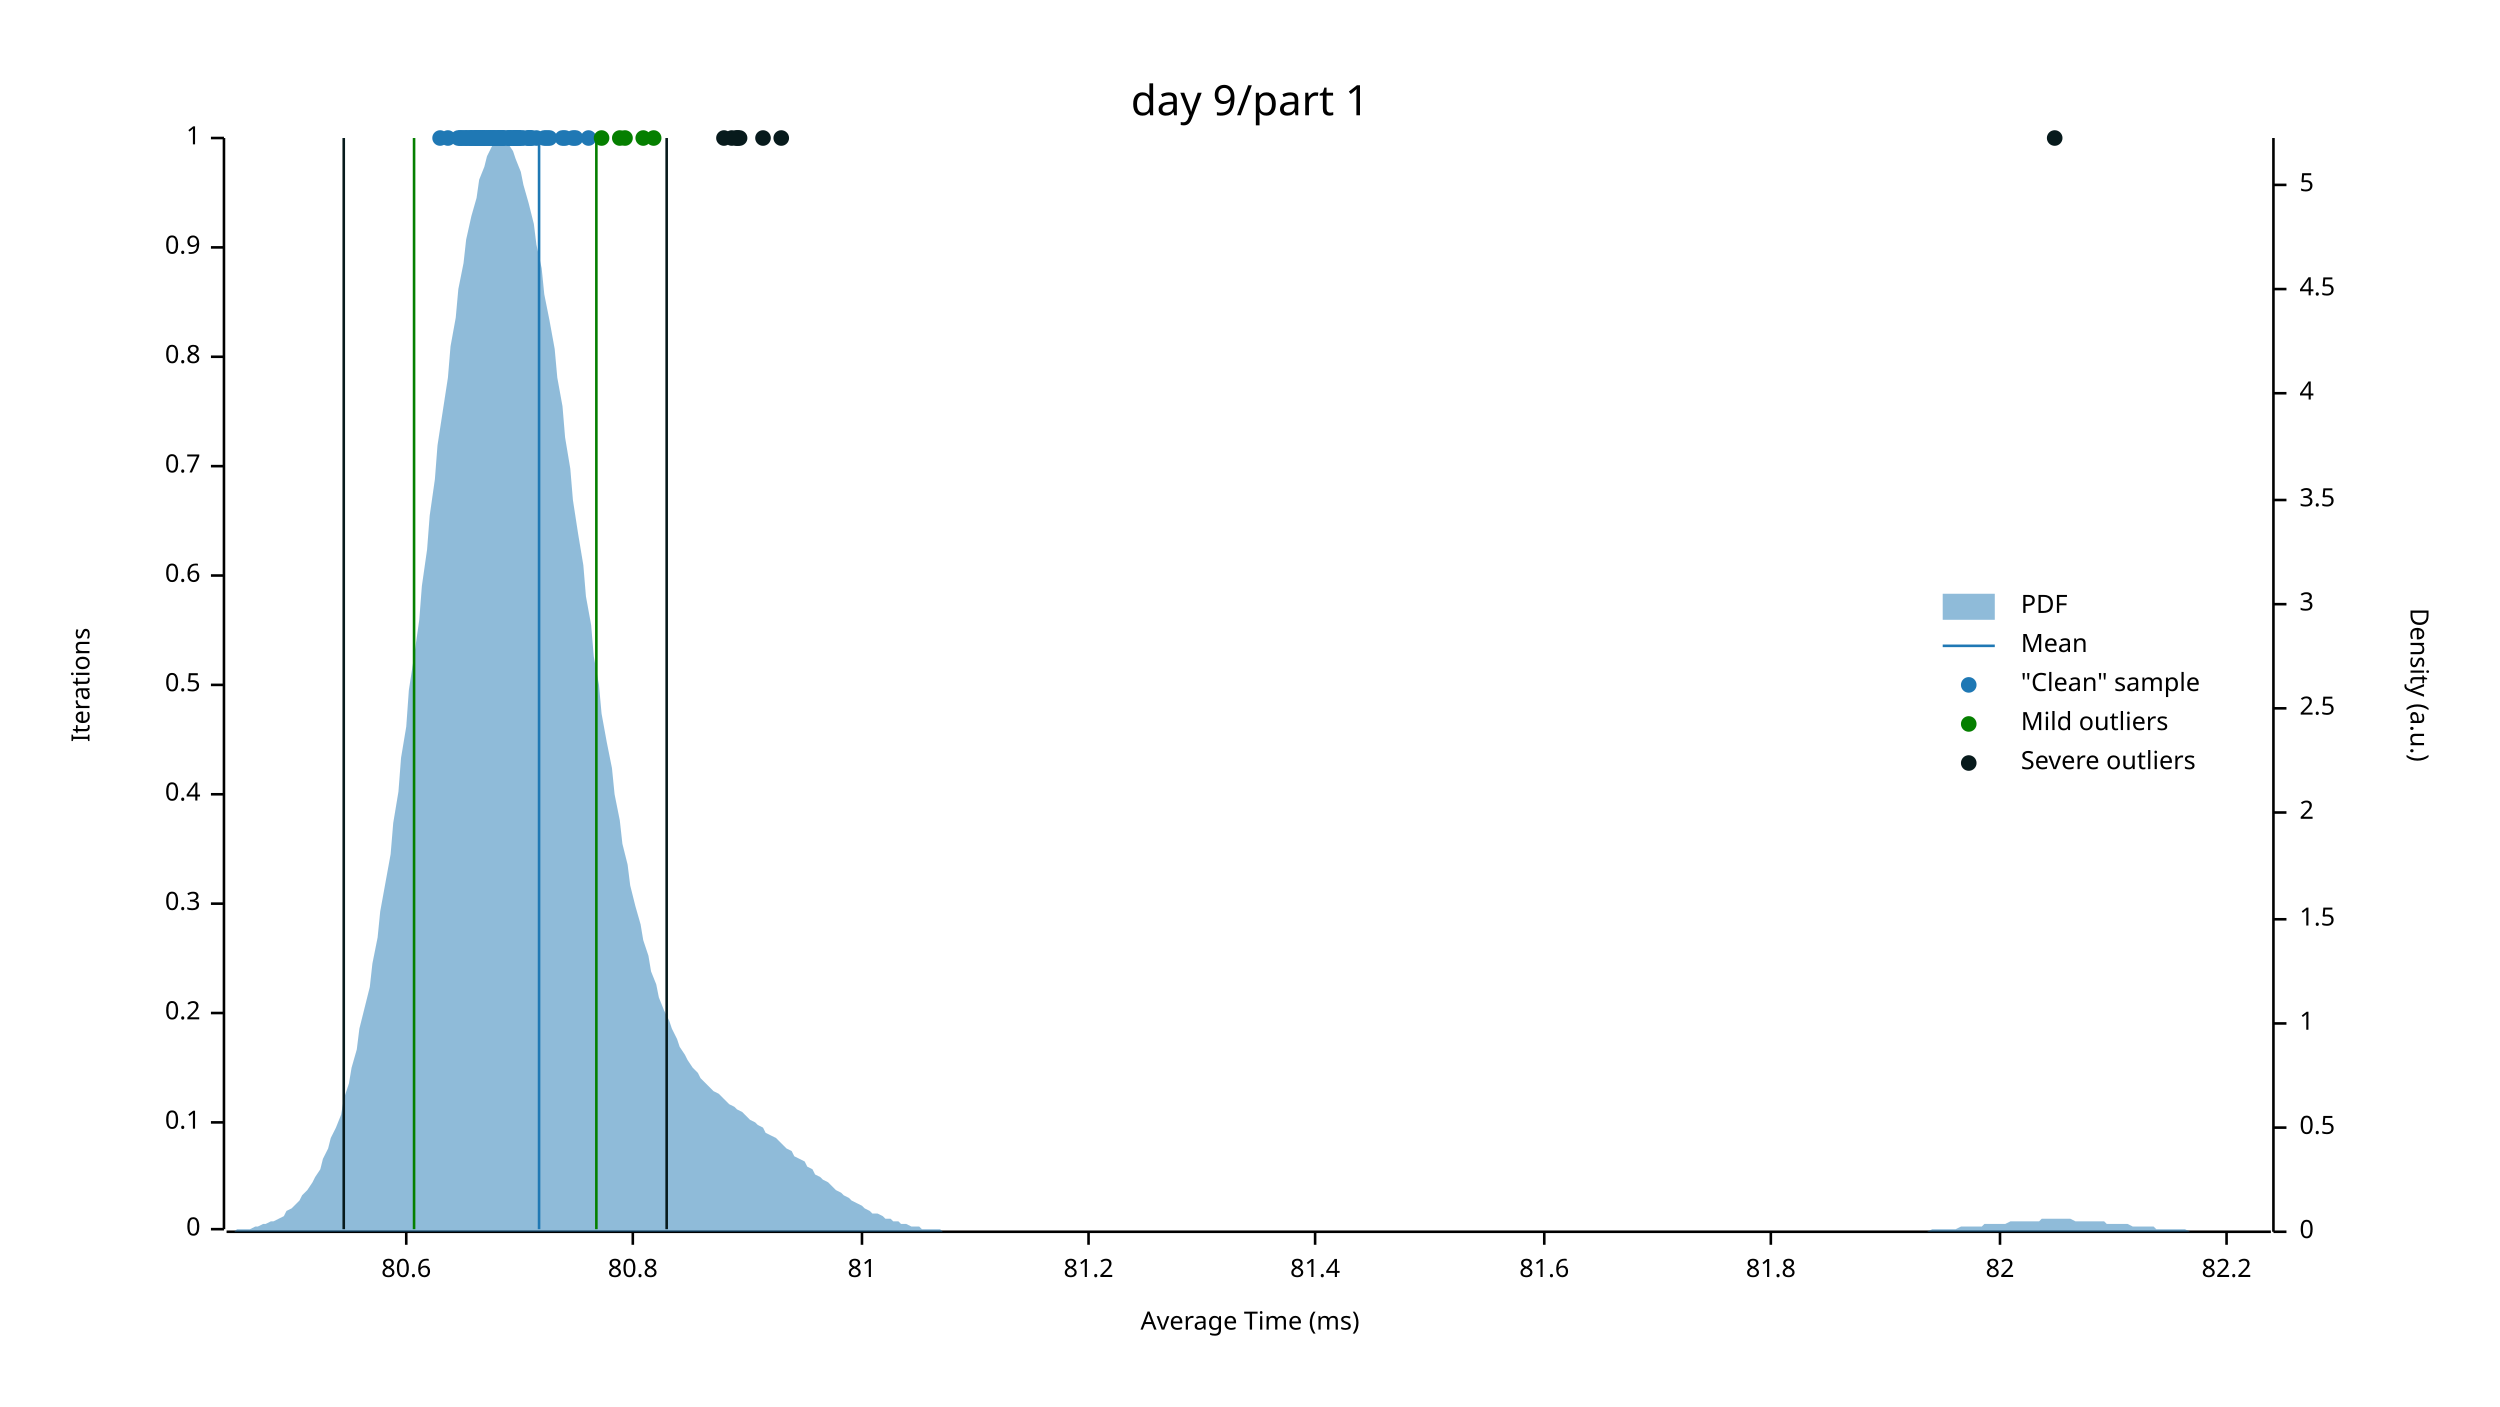
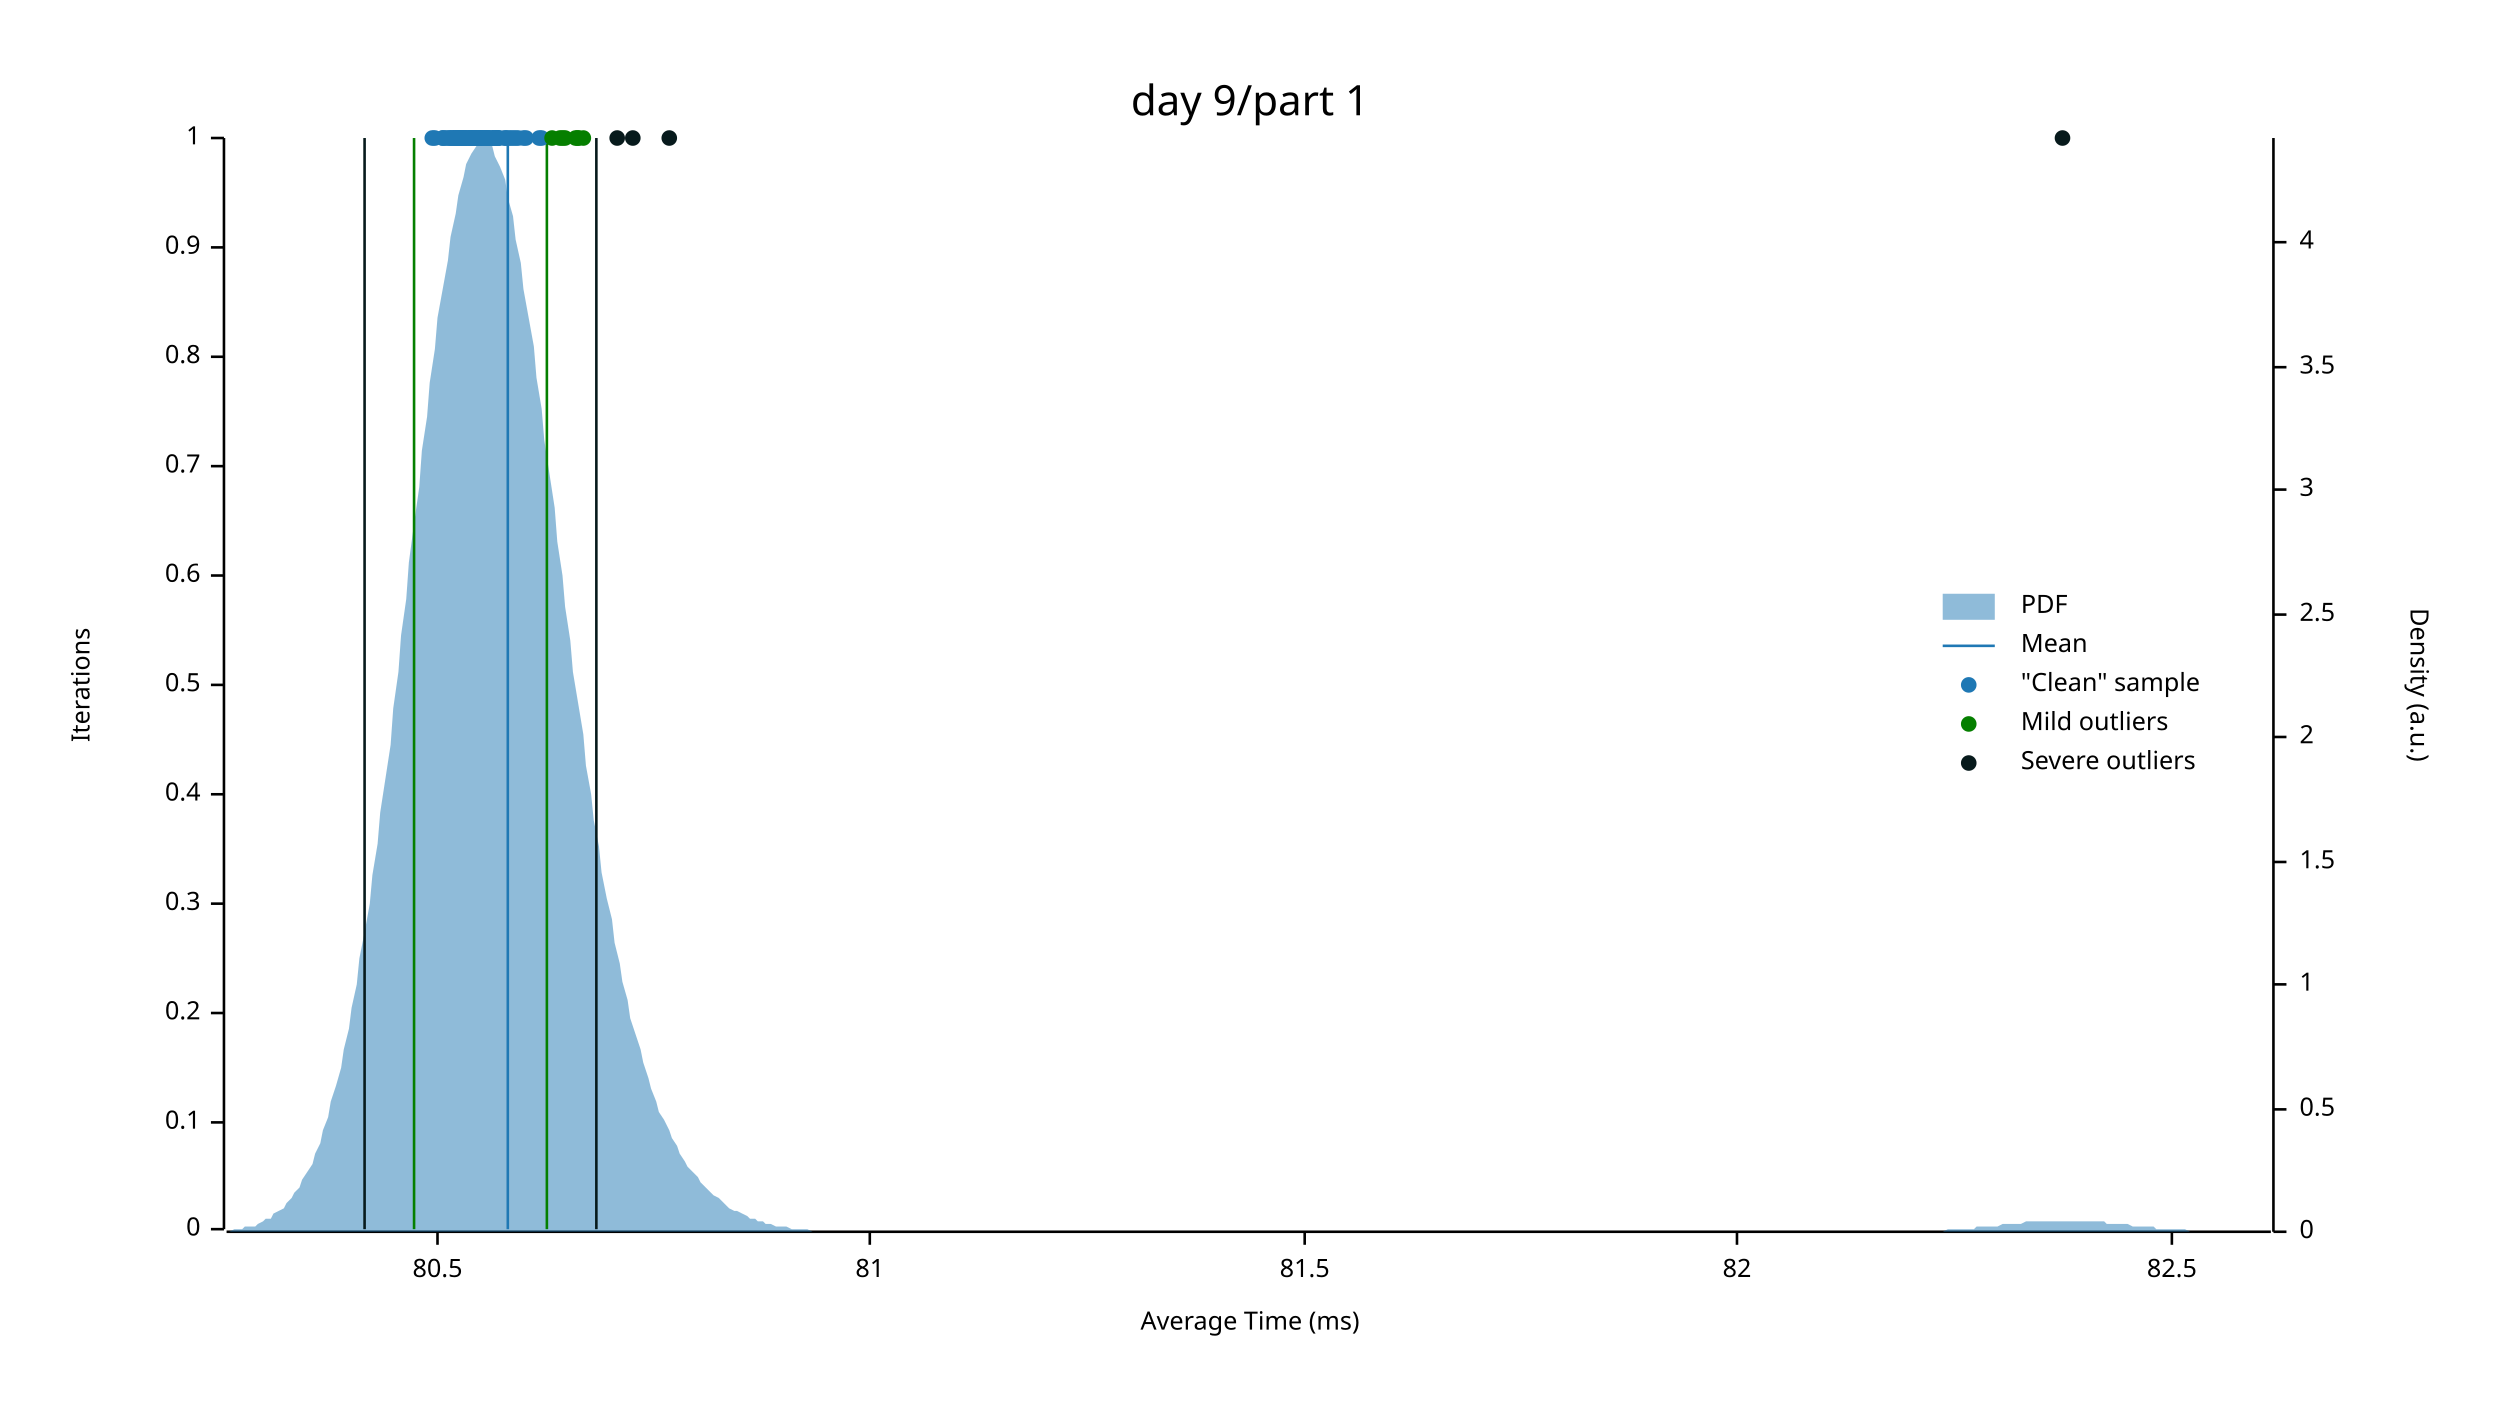
<svg xmlns="http://www.w3.org/2000/svg" width="960" height="540" viewBox="0 0 960 540">
  <text x="480" y="32" dy="0.76em" text-anchor="middle" font-family="sans-serif" font-size="16.129" opacity="1" fill="#000000">
day 9/part 1
</text>
  <text x="27" y="263" dy="0.76em" text-anchor="middle" font-family="sans-serif" font-size="9.677" opacity="1" fill="#000000" transform="rotate(270, 27, 263)">
Iterations
</text>
  <text x="480" y="513" dy="-0.5ex" text-anchor="middle" font-family="sans-serif" font-size="9.677" opacity="1" fill="#000000">
Average Time (ms)
</text>
  <polyline fill="none" opacity="1" stroke="#000000" stroke-width="1" points="86,53 86,472 " />
  <text x="77" y="472" dy="0.5ex" text-anchor="end" font-family="sans-serif" font-size="9.677" opacity="1" fill="#000000">
0
</text>
  <polyline fill="none" opacity="1" stroke="#000000" stroke-width="1" points="81,472 86,472 " />
  <text x="77" y="431" dy="0.5ex" text-anchor="end" font-family="sans-serif" font-size="9.677" opacity="1" fill="#000000">
0.1
</text>
  <polyline fill="none" opacity="1" stroke="#000000" stroke-width="1" points="81,431 86,431 " />
  <text x="77" y="389" dy="0.5ex" text-anchor="end" font-family="sans-serif" font-size="9.677" opacity="1" fill="#000000">
0.2
</text>
  <polyline fill="none" opacity="1" stroke="#000000" stroke-width="1" points="81,389 86,389 " />
  <text x="77" y="347" dy="0.5ex" text-anchor="end" font-family="sans-serif" font-size="9.677" opacity="1" fill="#000000">
0.3
</text>
  <polyline fill="none" opacity="1" stroke="#000000" stroke-width="1" points="81,347 86,347 " />
  <text x="77" y="305" dy="0.5ex" text-anchor="end" font-family="sans-serif" font-size="9.677" opacity="1" fill="#000000">
0.4
</text>
  <polyline fill="none" opacity="1" stroke="#000000" stroke-width="1" points="81,305 86,305 " />
  <text x="77" y="263" dy="0.5ex" text-anchor="end" font-family="sans-serif" font-size="9.677" opacity="1" fill="#000000">
0.5
</text>
  <polyline fill="none" opacity="1" stroke="#000000" stroke-width="1" points="81,263 86,263 " />
  <text x="77" y="221" dy="0.5ex" text-anchor="end" font-family="sans-serif" font-size="9.677" opacity="1" fill="#000000">
0.6
</text>
  <polyline fill="none" opacity="1" stroke="#000000" stroke-width="1" points="81,221 86,221 " />
  <text x="77" y="179" dy="0.5ex" text-anchor="end" font-family="sans-serif" font-size="9.677" opacity="1" fill="#000000">
0.7
</text>
  <polyline fill="none" opacity="1" stroke="#000000" stroke-width="1" points="81,179 86,179 " />
  <text x="77" y="137" dy="0.5ex" text-anchor="end" font-family="sans-serif" font-size="9.677" opacity="1" fill="#000000">
0.8
</text>
  <polyline fill="none" opacity="1" stroke="#000000" stroke-width="1" points="81,137 86,137 " />
  <text x="77" y="95" dy="0.5ex" text-anchor="end" font-family="sans-serif" font-size="9.677" opacity="1" fill="#000000">
0.9
</text>
  <polyline fill="none" opacity="1" stroke="#000000" stroke-width="1" points="81,95 86,95 " />
  <text x="77" y="53" dy="0.5ex" text-anchor="end" font-family="sans-serif" font-size="9.677" opacity="1" fill="#000000">
1
</text>
  <polyline fill="none" opacity="1" stroke="#000000" stroke-width="1" points="81,53 86,53 " />
  <polyline fill="none" opacity="1" stroke="#000000" stroke-width="1" points="87,473 872,473 " />
-   <text x="156" y="483" dy="0.76em" text-anchor="middle" font-family="sans-serif" font-size="9.677" opacity="1" fill="#000000">
- 80.6
- </text>
-   <polyline fill="none" opacity="1" stroke="#000000" stroke-width="1" points="156,473 156,478 " />
-   <text x="243" y="483" dy="0.76em" text-anchor="middle" font-family="sans-serif" font-size="9.677" opacity="1" fill="#000000">
- 80.8
- </text>
-   <polyline fill="none" opacity="1" stroke="#000000" stroke-width="1" points="243,473 243,478 " />
-   <text x="331" y="483" dy="0.76em" text-anchor="middle" font-family="sans-serif" font-size="9.677" opacity="1" fill="#000000">
+   <text x="168" y="483" dy="0.76em" text-anchor="middle" font-family="sans-serif" font-size="9.677" opacity="1" fill="#000000">
+ 80.5
+ </text>
+   <polyline fill="none" opacity="1" stroke="#000000" stroke-width="1" points="168,473 168,478 " />
+   <text x="334" y="483" dy="0.76em" text-anchor="middle" font-family="sans-serif" font-size="9.677" opacity="1" fill="#000000">
81
</text>
-   <polyline fill="none" opacity="1" stroke="#000000" stroke-width="1" points="331,473 331,478 " />
-   <text x="418" y="483" dy="0.76em" text-anchor="middle" font-family="sans-serif" font-size="9.677" opacity="1" fill="#000000">
- 81.2
- </text>
-   <polyline fill="none" opacity="1" stroke="#000000" stroke-width="1" points="418,473 418,478 " />
-   <text x="505" y="483" dy="0.76em" text-anchor="middle" font-family="sans-serif" font-size="9.677" opacity="1" fill="#000000">
- 81.4
- </text>
-   <polyline fill="none" opacity="1" stroke="#000000" stroke-width="1" points="505,473 505,478 " />
-   <text x="593" y="483" dy="0.76em" text-anchor="middle" font-family="sans-serif" font-size="9.677" opacity="1" fill="#000000">
- 81.6
- </text>
-   <polyline fill="none" opacity="1" stroke="#000000" stroke-width="1" points="593,473 593,478 " />
-   <text x="680" y="483" dy="0.76em" text-anchor="middle" font-family="sans-serif" font-size="9.677" opacity="1" fill="#000000">
- 81.8
- </text>
-   <polyline fill="none" opacity="1" stroke="#000000" stroke-width="1" points="680,473 680,478 " />
-   <text x="768" y="483" dy="0.76em" text-anchor="middle" font-family="sans-serif" font-size="9.677" opacity="1" fill="#000000">
+   <polyline fill="none" opacity="1" stroke="#000000" stroke-width="1" points="334,473 334,478 " />
+   <text x="501" y="483" dy="0.76em" text-anchor="middle" font-family="sans-serif" font-size="9.677" opacity="1" fill="#000000">
+ 81.5
+ </text>
+   <polyline fill="none" opacity="1" stroke="#000000" stroke-width="1" points="501,473 501,478 " />
+   <text x="667" y="483" dy="0.76em" text-anchor="middle" font-family="sans-serif" font-size="9.677" opacity="1" fill="#000000">
82
</text>
-   <polyline fill="none" opacity="1" stroke="#000000" stroke-width="1" points="768,473 768,478 " />
-   <text x="855" y="483" dy="0.76em" text-anchor="middle" font-family="sans-serif" font-size="9.677" opacity="1" fill="#000000">
- 82.2
- </text>
-   <polyline fill="none" opacity="1" stroke="#000000" stroke-width="1" points="855,473 855,478 " />
+   <polyline fill="none" opacity="1" stroke="#000000" stroke-width="1" points="667,473 667,478 " />
+   <text x="834" y="483" dy="0.76em" text-anchor="middle" font-family="sans-serif" font-size="9.677" opacity="1" fill="#000000">
+ 82.5
+ </text>
+   <polyline fill="none" opacity="1" stroke="#000000" stroke-width="1" points="834,473 834,478 " />
  <text x="933" y="263" dy="0.76em" text-anchor="middle" font-family="sans-serif" font-size="9.677" opacity="1" fill="#000000" transform="rotate(90, 933, 263)">
Density (a.u.)
</text>
  <polyline fill="none" opacity="1" stroke="#000000" stroke-width="1" points="873,53 873,473 " />
  <text x="883" y="473" dy="0.5ex" text-anchor="start" font-family="sans-serif" font-size="9.677" opacity="1" fill="#000000">
0
</text>
  <polyline fill="none" opacity="1" stroke="#000000" stroke-width="1" points="873,473 878,473 " />
-   <text x="883" y="433" dy="0.5ex" text-anchor="start" font-family="sans-serif" font-size="9.677" opacity="1" fill="#000000">
+   <text x="883" y="426" dy="0.5ex" text-anchor="start" font-family="sans-serif" font-size="9.677" opacity="1" fill="#000000">
0.5
</text>
-   <polyline fill="none" opacity="1" stroke="#000000" stroke-width="1" points="873,433 878,433 " />
-   <text x="883" y="393" dy="0.5ex" text-anchor="start" font-family="sans-serif" font-size="9.677" opacity="1" fill="#000000">
+   <polyline fill="none" opacity="1" stroke="#000000" stroke-width="1" points="873,426 878,426 " />
+   <text x="883" y="378" dy="0.5ex" text-anchor="start" font-family="sans-serif" font-size="9.677" opacity="1" fill="#000000">
1
</text>
-   <polyline fill="none" opacity="1" stroke="#000000" stroke-width="1" points="873,393 878,393 " />
-   <text x="883" y="353" dy="0.5ex" text-anchor="start" font-family="sans-serif" font-size="9.677" opacity="1" fill="#000000">
+   <polyline fill="none" opacity="1" stroke="#000000" stroke-width="1" points="873,378 878,378 " />
+   <text x="883" y="331" dy="0.5ex" text-anchor="start" font-family="sans-serif" font-size="9.677" opacity="1" fill="#000000">
1.5
</text>
-   <polyline fill="none" opacity="1" stroke="#000000" stroke-width="1" points="873,353 878,353 " />
-   <text x="883" y="312" dy="0.5ex" text-anchor="start" font-family="sans-serif" font-size="9.677" opacity="1" fill="#000000">
+   <polyline fill="none" opacity="1" stroke="#000000" stroke-width="1" points="873,331 878,331 " />
+   <text x="883" y="283" dy="0.5ex" text-anchor="start" font-family="sans-serif" font-size="9.677" opacity="1" fill="#000000">
2
</text>
-   <polyline fill="none" opacity="1" stroke="#000000" stroke-width="1" points="873,312 878,312 " />
-   <text x="883" y="272" dy="0.5ex" text-anchor="start" font-family="sans-serif" font-size="9.677" opacity="1" fill="#000000">
+   <polyline fill="none" opacity="1" stroke="#000000" stroke-width="1" points="873,283 878,283 " />
+   <text x="883" y="236" dy="0.5ex" text-anchor="start" font-family="sans-serif" font-size="9.677" opacity="1" fill="#000000">
2.5
</text>
-   <polyline fill="none" opacity="1" stroke="#000000" stroke-width="1" points="873,272 878,272 " />
-   <text x="883" y="232" dy="0.5ex" text-anchor="start" font-family="sans-serif" font-size="9.677" opacity="1" fill="#000000">
+   <polyline fill="none" opacity="1" stroke="#000000" stroke-width="1" points="873,236 878,236 " />
+   <text x="883" y="188" dy="0.5ex" text-anchor="start" font-family="sans-serif" font-size="9.677" opacity="1" fill="#000000">
3
</text>
-   <polyline fill="none" opacity="1" stroke="#000000" stroke-width="1" points="873,232 878,232 " />
-   <text x="883" y="192" dy="0.5ex" text-anchor="start" font-family="sans-serif" font-size="9.677" opacity="1" fill="#000000">
+   <polyline fill="none" opacity="1" stroke="#000000" stroke-width="1" points="873,188 878,188 " />
+   <text x="883" y="141" dy="0.5ex" text-anchor="start" font-family="sans-serif" font-size="9.677" opacity="1" fill="#000000">
3.5
</text>
-   <polyline fill="none" opacity="1" stroke="#000000" stroke-width="1" points="873,192 878,192 " />
-   <text x="883" y="151" dy="0.5ex" text-anchor="start" font-family="sans-serif" font-size="9.677" opacity="1" fill="#000000">
+   <polyline fill="none" opacity="1" stroke="#000000" stroke-width="1" points="873,141 878,141 " />
+   <text x="883" y="93" dy="0.5ex" text-anchor="start" font-family="sans-serif" font-size="9.677" opacity="1" fill="#000000">
4
</text>
-   <polyline fill="none" opacity="1" stroke="#000000" stroke-width="1" points="873,151 878,151 " />
-   <text x="883" y="111" dy="0.5ex" text-anchor="start" font-family="sans-serif" font-size="9.677" opacity="1" fill="#000000">
- 4.5
- </text>
-   <polyline fill="none" opacity="1" stroke="#000000" stroke-width="1" points="873,111 878,111 " />
-   <text x="883" y="71" dy="0.5ex" text-anchor="start" font-family="sans-serif" font-size="9.677" opacity="1" fill="#000000">
- 5
- </text>
-   <polyline fill="none" opacity="1" stroke="#000000" stroke-width="1" points="873,71 878,71 " />
-   <polygon opacity="0.5" fill="#1F78B4" points="87,473 88,473 90,473 91,472 93,472 94,472 96,472 98,471 99,471 101,470 102,470 104,469 105,469 107,468 109,467 110,465 112,464 113,463 115,461 116,459 118,457 120,454 121,452 123,449 124,445 126,441 127,437 129,433 131,428 132,422 134,416 135,410 137,403 138,395 140,387 142,379 143,370 145,360 146,350 148,339 150,328 151,316 153,304 154,291 156,279 157,265 159,252 161,238 162,225 164,211 165,198 167,184 168,171 170,158 172,145 173,133 175,122 176,111 178,101 179,92 181,83 183,76 184,69 186,64 187,60 189,56 190,54 192,53 194,54 195,55 197,58 198,61 200,66 201,71 203,78 205,86 206,94 208,103 209,113 211,123 213,134 214,145 216,156 217,168 219,180 220,192 222,205 224,217 225,229 227,240 228,252 230,263 231,274 233,285 235,295 236,305 238,315 239,324 241,332 242,340 244,348 246,355 247,361 249,367 250,373 252,378 253,383 255,388 257,392 258,395 260,399 261,402 263,405 264,407 266,410 268,412 269,414 271,416 272,417 274,419 276,420 277,421 279,423 280,424 282,425 283,426 285,427 287,429 288,430 290,431 291,432 293,433 294,435 296,436 298,437 299,438 301,440 302,441 304,442 305,444 307,445 309,446 310,448 312,449 313,451 315,452 316,453 318,454 320,456 321,457 323,458 324,459 326,460 327,461 329,462 331,463 332,464 334,465 335,466 337,466 339,467 340,468 342,468 343,469 345,469 346,470 348,470 350,471 351,471 353,471 354,472 356,472 357,472 359,472 361,472 362,473 364,473 365,473 367,473 368,473 370,473 372,473 373,473 375,473 376,473 378,473 379,473 381,473 383,473 384,473 386,473 387,473 389,473 391,473 392,473 394,473 395,473 397,473 398,473 400,473 402,473 403,473 405,473 406,473 408,473 409,473 411,473 413,473 414,473 416,473 417,473 419,473 420,473 422,473 424,473 425,473 427,473 428,473 430,473 431,473 433,473 435,473 436,473 438,473 439,473 441,473 442,473 444,473 446,473 447,473 449,473 450,473 452,473 454,473 455,473 457,473 458,473 460,473 461,473 463,473 465,473 466,473 468,473 469,473 471,473 472,473 474,473 476,473 477,473 479,473 480,473 482,473 483,473 485,473 487,473 488,473 490,473 491,473 493,473 494,473 496,473 498,473 499,473 501,473 502,473 504,473 505,473 507,473 509,473 510,473 512,473 513,473 515,473 517,473 518,473 520,473 521,473 523,473 524,473 526,473 528,473 529,473 531,473 532,473 534,473 535,473 537,473 539,473 540,473 542,473 543,473 545,473 546,473 548,473 550,473 551,473 553,473 554,473 556,473 557,473 559,473 561,473 562,473 564,473 565,473 567,473 568,473 570,473 572,473 573,473 575,473 576,473 578,473 580,473 581,473 583,473 584,473 586,473 587,473 589,473 591,473 592,473 594,473 595,473 597,473 598,473 600,473 602,473 603,473 605,473 606,473 608,473 609,473 611,473 613,473 614,473 616,473 617,473 619,473 620,473 622,473 624,473 625,473 627,473 628,473 630,473 632,473 633,473 635,473 636,473 638,473 639,473 641,473 643,473 644,473 646,473 647,473 649,473 650,473 652,473 654,473 655,473 657,473 658,473 660,473 661,473 663,473 665,473 666,473 668,473 669,473 671,473 672,473 674,473 676,473 677,473 679,473 680,473 682,473 683,473 685,473 687,473 688,473 690,473 691,473 693,473 695,473 696,473 698,473 699,473 701,473 702,473 704,473 706,473 707,473 709,473 710,473 712,473 713,473 715,473 717,473 718,473 720,473 721,473 723,473 724,473 726,473 728,473 729,473 731,473 732,473 734,473 735,473 737,473 739,473 740,473 742,472 743,472 745,472 746,472 748,472 750,472 751,472 753,471 754,471 756,471 758,471 759,471 761,471 762,470 764,470 765,470 767,470 769,470 770,470 772,469 773,469 775,469 776,469 778,469 780,469 781,469 783,469 784,468 786,468 787,468 789,468 791,468 792,468 794,468 795,468 797,469 798,469 800,469 802,469 803,469 805,469 806,469 808,469 809,470 811,470 813,470 814,470 816,470 817,470 819,471 821,471 822,471 824,471 825,471 827,471 828,472 830,472 832,472 833,472 835,472 836,472 838,472 839,472 841,473 843,473 844,473 846,473 847,473 849,473 850,473 852,473 854,473 855,473 857,473 858,473 860,473 861,473 863,473 865,473 866,473 868,473 869,473 871,473 873,473 873,473 87,473 " />
-   <polyline fill="none" opacity="1" stroke="#1F78B4" stroke-width="1" points="207,472 207,53 " />
+   <polyline fill="none" opacity="1" stroke="#000000" stroke-width="1" points="873,93 878,93 " />
+   <polygon opacity="0.5" fill="#1F78B4" points="87,473 88,473 90,472 91,472 93,472 94,471 96,471 98,471 99,470 101,469 102,468 104,468 105,466 107,465 109,464 110,462 112,460 113,458 115,456 116,453 118,450 120,447 121,443 123,439 124,434 126,429 127,423 129,417 131,410 132,403 134,395 135,387 137,378 138,368 140,358 142,347 143,336 145,324 146,312 148,299 150,286 151,272 153,258 154,244 156,230 157,216 159,201 161,187 162,173 164,160 165,147 167,134 168,122 170,111 172,100 173,91 175,82 176,75 178,68 179,63 181,59 183,56 184,54 186,53 187,54 189,56 190,60 192,64 194,69 195,76 197,83 198,92 200,101 201,111 203,122 205,133 206,145 208,157 209,169 211,182 213,195 214,208 216,221 217,233 219,246 220,258 222,270 224,282 225,294 227,305 228,315 230,325 231,335 233,345 235,353 236,362 238,370 239,377 241,384 242,391 244,397 246,403 247,408 249,414 250,418 252,423 253,427 255,430 257,434 258,437 260,440 261,443 263,446 264,448 266,450 268,452 269,454 271,456 272,457 274,459 276,460 277,461 279,463 280,464 282,465 283,465 285,466 287,467 288,468 290,468 291,469 293,469 294,470 296,470 298,471 299,471 301,471 302,471 304,472 305,472 307,472 309,472 310,472 312,473 313,473 315,473 316,473 318,473 320,473 321,473 323,473 324,473 326,473 327,473 329,473 331,473 332,473 334,473 335,473 337,473 339,473 340,473 342,473 343,473 345,473 346,473 348,473 350,473 351,473 353,473 354,473 356,473 357,473 359,473 361,473 362,473 364,473 365,473 367,473 368,473 370,473 372,473 373,473 375,473 376,473 378,473 379,473 381,473 383,473 384,473 386,473 387,473 389,473 391,473 392,473 394,473 395,473 397,473 398,473 400,473 402,473 403,473 405,473 406,473 408,473 409,473 411,473 413,473 414,473 416,473 417,473 419,473 420,473 422,473 424,473 425,473 427,473 428,473 430,473 431,473 433,473 435,473 436,473 438,473 439,473 441,473 442,473 444,473 446,473 447,473 449,473 450,473 452,473 454,473 455,473 457,473 458,473 460,473 461,473 463,473 465,473 466,473 468,473 469,473 471,473 472,473 474,473 476,473 477,473 479,473 480,473 482,473 483,473 485,473 487,473 488,473 490,473 491,473 493,473 494,473 496,473 498,473 499,473 501,473 502,473 504,473 505,473 507,473 509,473 510,473 512,473 513,473 515,473 517,473 518,473 520,473 521,473 523,473 524,473 526,473 528,473 529,473 531,473 532,473 534,473 535,473 537,473 539,473 540,473 542,473 543,473 545,473 546,473 548,473 550,473 551,473 553,473 554,473 556,473 557,473 559,473 561,473 562,473 564,473 565,473 567,473 568,473 570,473 572,473 573,473 575,473 576,473 578,473 580,473 581,473 583,473 584,473 586,473 587,473 589,473 591,473 592,473 594,473 595,473 597,473 598,473 600,473 602,473 603,473 605,473 606,473 608,473 609,473 611,473 613,473 614,473 616,473 617,473 619,473 620,473 622,473 624,473 625,473 627,473 628,473 630,473 632,473 633,473 635,473 636,473 638,473 639,473 641,473 643,473 644,473 646,473 647,473 649,473 650,473 652,473 654,473 655,473 657,473 658,473 660,473 661,473 663,473 665,473 666,473 668,473 669,473 671,473 672,473 674,473 676,473 677,473 679,473 680,473 682,473 683,473 685,473 687,473 688,473 690,473 691,473 693,473 695,473 696,473 698,473 699,473 701,473 702,473 704,473 706,473 707,473 709,473 710,473 712,473 713,473 715,473 717,473 718,473 720,473 721,473 723,473 724,473 726,473 728,473 729,473 731,473 732,473 734,473 735,473 737,473 739,473 740,473 742,473 743,473 745,473 746,473 748,472 750,472 751,472 753,472 754,472 756,472 758,472 759,471 761,471 762,471 764,471 765,471 767,471 769,470 770,470 772,470 773,470 775,470 776,470 778,469 780,469 781,469 783,469 784,469 786,469 787,469 789,469 791,469 792,469 794,469 795,469 797,469 798,469 800,469 802,469 803,469 805,469 806,469 808,469 809,470 811,470 813,470 814,470 816,470 817,470 819,471 821,471 822,471 824,471 825,471 827,471 828,472 830,472 832,472 833,472 835,472 836,472 838,472 839,472 841,473 843,473 844,473 846,473 847,473 849,473 850,473 852,473 854,473 855,473 857,473 858,473 860,473 861,473 863,473 865,473 866,473 868,473 869,473 871,473 873,473 873,473 87,473 " />
+   <polyline fill="none" opacity="1" stroke="#1F78B4" stroke-width="1" points="195,472 195,53 " />
  <polyline fill="none" opacity="1" stroke="#057F00" stroke-width="1" points="159,472 159,53 " />
-   <polyline fill="none" opacity="1" stroke="#057F00" stroke-width="1" points="229,472 229,53 " />
-   <polyline fill="none" opacity="1" stroke="#071A1C" stroke-width="1" points="132,472 132,53 " />
-   <polyline fill="none" opacity="1" stroke="#071A1C" stroke-width="1" points="256,472 256,53 " />
+   <polyline fill="none" opacity="1" stroke="#057F00" stroke-width="1" points="210,472 210,53 " />
+   <polyline fill="none" opacity="1" stroke="#071A1C" stroke-width="1" points="140,472 140,53 " />
+   <polyline fill="none" opacity="1" stroke="#071A1C" stroke-width="1" points="229,472 229,53 " />
+   <circle cx="182" cy="53" r="3" opacity="1" fill="#1F78B4" stroke="none" stroke-width="1" />
+   <circle cx="194" cy="53" r="3" opacity="1" fill="#1F78B4" stroke="none" stroke-width="1" />
+   <circle cx="183" cy="53" r="3" opacity="1" fill="#1F78B4" stroke="none" stroke-width="1" />
+   <circle cx="181" cy="53" r="3" opacity="1" fill="#1F78B4" stroke="none" stroke-width="1" />
+   <circle cx="174" cy="53" r="3" opacity="1" fill="#1F78B4" stroke="none" stroke-width="1" />
+   <circle cx="181" cy="53" r="3" opacity="1" fill="#1F78B4" stroke="none" stroke-width="1" />
+   <circle cx="170" cy="53" r="3" opacity="1" fill="#1F78B4" stroke="none" stroke-width="1" />
+   <circle cx="176" cy="53" r="3" opacity="1" fill="#1F78B4" stroke="none" stroke-width="1" />
+   <circle cx="186" cy="53" r="3" opacity="1" fill="#1F78B4" stroke="none" stroke-width="1" />
+   <circle cx="190" cy="53" r="3" opacity="1" fill="#1F78B4" stroke="none" stroke-width="1" />
+   <circle cx="173" cy="53" r="3" opacity="1" fill="#1F78B4" stroke="none" stroke-width="1" />
+   <circle cx="178" cy="53" r="3" opacity="1" fill="#1F78B4" stroke="none" stroke-width="1" />
+   <circle cx="176" cy="53" r="3" opacity="1" fill="#1F78B4" stroke="none" stroke-width="1" />
+   <circle cx="178" cy="53" r="3" opacity="1" fill="#1F78B4" stroke="none" stroke-width="1" />
+   <circle cx="190" cy="53" r="3" opacity="1" fill="#1F78B4" stroke="none" stroke-width="1" />
+   <circle cx="175" cy="53" r="3" opacity="1" fill="#1F78B4" stroke="none" stroke-width="1" />
+   <circle cx="175" cy="53" r="3" opacity="1" fill="#1F78B4" stroke="none" stroke-width="1" />
+   <circle cx="178" cy="53" r="3" opacity="1" fill="#1F78B4" stroke="none" stroke-width="1" />
+   <circle cx="186" cy="53" r="3" opacity="1" fill="#1F78B4" stroke="none" stroke-width="1" />
+   <circle cx="178" cy="53" r="3" opacity="1" fill="#1F78B4" stroke="none" stroke-width="1" />
+   <circle cx="186" cy="53" r="3" opacity="1" fill="#1F78B4" stroke="none" stroke-width="1" />
+   <circle cx="174" cy="53" r="3" opacity="1" fill="#1F78B4" stroke="none" stroke-width="1" />
+   <circle cx="177" cy="53" r="3" opacity="1" fill="#1F78B4" stroke="none" stroke-width="1" />
+   <circle cx="176" cy="53" r="3" opacity="1" fill="#1F78B4" stroke="none" stroke-width="1" />
+   <circle cx="180" cy="53" r="3" opacity="1" fill="#1F78B4" stroke="none" stroke-width="1" />
+   <circle cx="184" cy="53" r="3" opacity="1" fill="#1F78B4" stroke="none" stroke-width="1" />
+   <circle cx="176" cy="53" r="3" opacity="1" fill="#1F78B4" stroke="none" stroke-width="1" />
+   <circle cx="171" cy="53" r="3" opacity="1" fill="#1F78B4" stroke="none" stroke-width="1" />
+   <circle cx="178" cy="53" r="3" opacity="1" fill="#1F78B4" stroke="none" stroke-width="1" />
+   <circle cx="179" cy="53" r="3" opacity="1" fill="#1F78B4" stroke="none" stroke-width="1" />
+   <circle cx="170" cy="53" r="3" opacity="1" fill="#1F78B4" stroke="none" stroke-width="1" />
+   <circle cx="190" cy="53" r="3" opacity="1" fill="#1F78B4" stroke="none" stroke-width="1" />
+   <circle cx="181" cy="53" r="3" opacity="1" fill="#1F78B4" stroke="none" stroke-width="1" />
+   <circle cx="180" cy="53" r="3" opacity="1" fill="#1F78B4" stroke="none" stroke-width="1" />
+   <circle cx="175" cy="53" r="3" opacity="1" fill="#1F78B4" stroke="none" stroke-width="1" />
+   <circle cx="176" cy="53" r="3" opacity="1" fill="#1F78B4" stroke="none" stroke-width="1" />
+   <circle cx="185" cy="53" r="3" opacity="1" fill="#1F78B4" stroke="none" stroke-width="1" />
+   <circle cx="187" cy="53" r="3" opacity="1" fill="#1F78B4" stroke="none" stroke-width="1" />
+   <circle cx="208" cy="53" r="3" opacity="1" fill="#1F78B4" stroke="none" stroke-width="1" />
+   <circle cx="172" cy="53" r="3" opacity="1" fill="#1F78B4" stroke="none" stroke-width="1" />
+   <circle cx="182" cy="53" r="3" opacity="1" fill="#1F78B4" stroke="none" stroke-width="1" />
+   <circle cx="181" cy="53" r="3" opacity="1" fill="#1F78B4" stroke="none" stroke-width="1" />
+   <circle cx="187" cy="53" r="3" opacity="1" fill="#1F78B4" stroke="none" stroke-width="1" />
+   <circle cx="175" cy="53" r="3" opacity="1" fill="#1F78B4" stroke="none" stroke-width="1" />
+   <circle cx="184" cy="53" r="3" opacity="1" fill="#1F78B4" stroke="none" stroke-width="1" />
+   <circle cx="166" cy="53" r="3" opacity="1" fill="#1F78B4" stroke="none" stroke-width="1" />
+   <circle cx="185" cy="53" r="3" opacity="1" fill="#1F78B4" stroke="none" stroke-width="1" />
+   <circle cx="167" cy="53" r="3" opacity="1" fill="#1F78B4" stroke="none" stroke-width="1" />
+   <circle cx="190" cy="53" r="3" opacity="1" fill="#1F78B4" stroke="none" stroke-width="1" />
+   <circle cx="191" cy="53" r="3" opacity="1" fill="#1F78B4" stroke="none" stroke-width="1" />
+   <circle cx="184" cy="53" r="3" opacity="1" fill="#1F78B4" stroke="none" stroke-width="1" />
+   <circle cx="178" cy="53" r="3" opacity="1" fill="#1F78B4" stroke="none" stroke-width="1" />
+   <circle cx="173" cy="53" r="3" opacity="1" fill="#1F78B4" stroke="none" stroke-width="1" />
  <circle cx="189" cy="53" r="3" opacity="1" fill="#1F78B4" stroke="none" stroke-width="1" />
-   <circle cx="193" cy="53" r="3" opacity="1" fill="#1F78B4" stroke="none" stroke-width="1" />
+   <circle cx="179" cy="53" r="3" opacity="1" fill="#1F78B4" stroke="none" stroke-width="1" />
+   <circle cx="188" cy="53" r="3" opacity="1" fill="#1F78B4" stroke="none" stroke-width="1" />
+   <circle cx="197" cy="53" r="3" opacity="1" fill="#1F78B4" stroke="none" stroke-width="1" />
+   <circle cx="194" cy="53" r="3" opacity="1" fill="#1F78B4" stroke="none" stroke-width="1" />
+   <circle cx="191" cy="53" r="3" opacity="1" fill="#1F78B4" stroke="none" stroke-width="1" />
+   <circle cx="191" cy="53" r="3" opacity="1" fill="#1F78B4" stroke="none" stroke-width="1" />
+   <circle cx="188" cy="53" r="3" opacity="1" fill="#1F78B4" stroke="none" stroke-width="1" />
+   <circle cx="184" cy="53" r="3" opacity="1" fill="#1F78B4" stroke="none" stroke-width="1" />
+   <circle cx="196" cy="53" r="3" opacity="1" fill="#1F78B4" stroke="none" stroke-width="1" />
+   <circle cx="178" cy="53" r="3" opacity="1" fill="#1F78B4" stroke="none" stroke-width="1" />
+   <circle cx="190" cy="53" r="3" opacity="1" fill="#1F78B4" stroke="none" stroke-width="1" />
+   <circle cx="190" cy="53" r="3" opacity="1" fill="#1F78B4" stroke="none" stroke-width="1" />
+   <circle cx="191" cy="53" r="3" opacity="1" fill="#1F78B4" stroke="none" stroke-width="1" />
+   <circle cx="192" cy="53" r="3" opacity="1" fill="#1F78B4" stroke="none" stroke-width="1" />
+   <circle cx="184" cy="53" r="3" opacity="1" fill="#1F78B4" stroke="none" stroke-width="1" />
+   <circle cx="178" cy="53" r="3" opacity="1" fill="#1F78B4" stroke="none" stroke-width="1" />
+   <circle cx="187" cy="53" r="3" opacity="1" fill="#1F78B4" stroke="none" stroke-width="1" />
+   <circle cx="187" cy="53" r="3" opacity="1" fill="#1F78B4" stroke="none" stroke-width="1" />
+   <circle cx="195" cy="53" r="3" opacity="1" fill="#1F78B4" stroke="none" stroke-width="1" />
+   <circle cx="187" cy="53" r="3" opacity="1" fill="#1F78B4" stroke="none" stroke-width="1" />
+   <circle cx="183" cy="53" r="3" opacity="1" fill="#1F78B4" stroke="none" stroke-width="1" />
+   <circle cx="202" cy="53" r="3" opacity="1" fill="#1F78B4" stroke="none" stroke-width="1" />
+   <circle cx="183" cy="53" r="3" opacity="1" fill="#1F78B4" stroke="none" stroke-width="1" />
+   <circle cx="207" cy="53" r="3" opacity="1" fill="#1F78B4" stroke="none" stroke-width="1" />
  <circle cx="198" cy="53" r="3" opacity="1" fill="#1F78B4" stroke="none" stroke-width="1" />
-   <circle cx="200" cy="53" r="3" opacity="1" fill="#1F78B4" stroke="none" stroke-width="1" />
-   <circle cx="204" cy="53" r="3" opacity="1" fill="#1F78B4" stroke="none" stroke-width="1" />
-   <circle cx="187" cy="53" r="3" opacity="1" fill="#1F78B4" stroke="none" stroke-width="1" />
-   <circle cx="221" cy="53" r="3" opacity="1" fill="#1F78B4" stroke="none" stroke-width="1" />
-   <circle cx="190" cy="53" r="3" opacity="1" fill="#1F78B4" stroke="none" stroke-width="1" />
-   <circle cx="198" cy="53" r="3" opacity="1" fill="#1F78B4" stroke="none" stroke-width="1" />
-   <circle cx="184" cy="53" r="3" opacity="1" fill="#1F78B4" stroke="none" stroke-width="1" />
-   <circle cx="196" cy="53" r="3" opacity="1" fill="#1F78B4" stroke="none" stroke-width="1" />
-   <circle cx="203" cy="53" r="3" opacity="1" fill="#1F78B4" stroke="none" stroke-width="1" />
-   <circle cx="192" cy="53" r="3" opacity="1" fill="#1F78B4" stroke="none" stroke-width="1" />
-   <circle cx="169" cy="53" r="3" opacity="1" fill="#1F78B4" stroke="none" stroke-width="1" />
-   <circle cx="183" cy="53" r="3" opacity="1" fill="#1F78B4" stroke="none" stroke-width="1" />
-   <circle cx="184" cy="53" r="3" opacity="1" fill="#1F78B4" stroke="none" stroke-width="1" />
-   <circle cx="172" cy="53" r="3" opacity="1" fill="#1F78B4" stroke="none" stroke-width="1" />
-   <circle cx="209" cy="53" r="3" opacity="1" fill="#1F78B4" stroke="none" stroke-width="1" />
-   <circle cx="217" cy="53" r="3" opacity="1" fill="#1F78B4" stroke="none" stroke-width="1" />
-   <circle cx="181" cy="53" r="3" opacity="1" fill="#1F78B4" stroke="none" stroke-width="1" />
-   <circle cx="193" cy="53" r="3" opacity="1" fill="#1F78B4" stroke="none" stroke-width="1" />
-   <circle cx="216" cy="53" r="3" opacity="1" fill="#1F78B4" stroke="none" stroke-width="1" />
-   <circle cx="191" cy="53" r="3" opacity="1" fill="#1F78B4" stroke="none" stroke-width="1" />
  <circle cx="185" cy="53" r="3" opacity="1" fill="#1F78B4" stroke="none" stroke-width="1" />
-   <circle cx="203" cy="53" r="3" opacity="1" fill="#1F78B4" stroke="none" stroke-width="1" />
-   <circle cx="193" cy="53" r="3" opacity="1" fill="#1F78B4" stroke="none" stroke-width="1" />
-   <circle cx="189" cy="53" r="3" opacity="1" fill="#1F78B4" stroke="none" stroke-width="1" />
-   <circle cx="188" cy="53" r="3" opacity="1" fill="#1F78B4" stroke="none" stroke-width="1" />
-   <circle cx="185" cy="53" r="3" opacity="1" fill="#1F78B4" stroke="none" stroke-width="1" />
-   <circle cx="193" cy="53" r="3" opacity="1" fill="#1F78B4" stroke="none" stroke-width="1" />
-   <circle cx="189" cy="53" r="3" opacity="1" fill="#1F78B4" stroke="none" stroke-width="1" />
-   <circle cx="192" cy="53" r="3" opacity="1" fill="#1F78B4" stroke="none" stroke-width="1" />
-   <circle cx="187" cy="53" r="3" opacity="1" fill="#1F78B4" stroke="none" stroke-width="1" />
+   <circle cx="181" cy="53" r="3" opacity="1" fill="#1F78B4" stroke="none" stroke-width="1" />
+   <circle cx="182" cy="53" r="3" opacity="1" fill="#1F78B4" stroke="none" stroke-width="1" />
+   <circle cx="187" cy="53" r="3" opacity="1" fill="#1F78B4" stroke="none" stroke-width="1" />
+   <circle cx="190" cy="53" r="3" opacity="1" fill="#1F78B4" stroke="none" stroke-width="1" />
+   <circle cx="187" cy="53" r="3" opacity="1" fill="#1F78B4" stroke="none" stroke-width="1" />
+   <circle cx="199" cy="53" r="3" opacity="1" fill="#1F78B4" stroke="none" stroke-width="1" />
  <circle cx="201" cy="53" r="3" opacity="1" fill="#1F78B4" stroke="none" stroke-width="1" />
-   <circle cx="198" cy="53" r="3" opacity="1" fill="#1F78B4" stroke="none" stroke-width="1" />
-   <circle cx="183" cy="53" r="3" opacity="1" fill="#1F78B4" stroke="none" stroke-width="1" />
-   <circle cx="198" cy="53" r="3" opacity="1" fill="#1F78B4" stroke="none" stroke-width="1" />
-   <circle cx="188" cy="53" r="3" opacity="1" fill="#1F78B4" stroke="none" stroke-width="1" />
-   <circle cx="211" cy="53" r="3" opacity="1" fill="#1F78B4" stroke="none" stroke-width="1" />
-   <circle cx="176" cy="53" r="3" opacity="1" fill="#1F78B4" stroke="none" stroke-width="1" />
-   <circle cx="196" cy="53" r="3" opacity="1" fill="#1F78B4" stroke="none" stroke-width="1" />
-   <circle cx="183" cy="53" r="3" opacity="1" fill="#1F78B4" stroke="none" stroke-width="1" />
-   <circle cx="186" cy="53" r="3" opacity="1" fill="#1F78B4" stroke="none" stroke-width="1" />
-   <circle cx="199" cy="53" r="3" opacity="1" fill="#1F78B4" stroke="none" stroke-width="1" />
-   <circle cx="191" cy="53" r="3" opacity="1" fill="#1F78B4" stroke="none" stroke-width="1" />
-   <circle cx="198" cy="53" r="3" opacity="1" fill="#1F78B4" stroke="none" stroke-width="1" />
-   <circle cx="210" cy="53" r="3" opacity="1" fill="#1F78B4" stroke="none" stroke-width="1" />
-   <circle cx="185" cy="53" r="3" opacity="1" fill="#1F78B4" stroke="none" stroke-width="1" />
-   <circle cx="220" cy="53" r="3" opacity="1" fill="#1F78B4" stroke="none" stroke-width="1" />
-   <circle cx="179" cy="53" r="3" opacity="1" fill="#1F78B4" stroke="none" stroke-width="1" />
-   <circle cx="183" cy="53" r="3" opacity="1" fill="#1F78B4" stroke="none" stroke-width="1" />
-   <circle cx="197" cy="53" r="3" opacity="1" fill="#1F78B4" stroke="none" stroke-width="1" />
-   <circle cx="185" cy="53" r="3" opacity="1" fill="#1F78B4" stroke="none" stroke-width="1" />
-   <circle cx="199" cy="53" r="3" opacity="1" fill="#1F78B4" stroke="none" stroke-width="1" />
-   <circle cx="195" cy="53" r="3" opacity="1" fill="#1F78B4" stroke="none" stroke-width="1" />
-   <circle cx="185" cy="53" r="3" opacity="1" fill="#1F78B4" stroke="none" stroke-width="1" />
-   <circle cx="192" cy="53" r="3" opacity="1" fill="#1F78B4" stroke="none" stroke-width="1" />
-   <circle cx="204" cy="53" r="3" opacity="1" fill="#1F78B4" stroke="none" stroke-width="1" />
-   <circle cx="196" cy="53" r="3" opacity="1" fill="#1F78B4" stroke="none" stroke-width="1" />
-   <circle cx="186" cy="53" r="3" opacity="1" fill="#1F78B4" stroke="none" stroke-width="1" />
-   <circle cx="177" cy="53" r="3" opacity="1" fill="#1F78B4" stroke="none" stroke-width="1" />
-   <circle cx="226" cy="53" r="3" opacity="1" fill="#1F78B4" stroke="none" stroke-width="1" />
-   <circle cx="180" cy="53" r="3" opacity="1" fill="#1F78B4" stroke="none" stroke-width="1" />
-   <circle cx="184" cy="53" r="3" opacity="1" fill="#1F78B4" stroke="none" stroke-width="1" />
-   <circle cx="183" cy="53" r="3" opacity="1" fill="#1F78B4" stroke="none" stroke-width="1" />
-   <circle cx="192" cy="53" r="3" opacity="1" fill="#1F78B4" stroke="none" stroke-width="1" />
-   <circle cx="181" cy="53" r="3" opacity="1" fill="#1F78B4" stroke="none" stroke-width="1" />
-   <circle cx="177" cy="53" r="3" opacity="1" fill="#1F78B4" stroke="none" stroke-width="1" />
-   <circle cx="199" cy="53" r="3" opacity="1" fill="#1F78B4" stroke="none" stroke-width="1" />
-   <circle cx="206" cy="53" r="3" opacity="1" fill="#1F78B4" stroke="none" stroke-width="1" />
-   <circle cx="183" cy="53" r="3" opacity="1" fill="#1F78B4" stroke="none" stroke-width="1" />
-   <circle cx="185" cy="53" r="3" opacity="1" fill="#1F78B4" stroke="none" stroke-width="1" />
-   <circle cx="189" cy="53" r="3" opacity="1" fill="#1F78B4" stroke="none" stroke-width="1" />
-   <circle cx="203" cy="53" r="3" opacity="1" fill="#1F78B4" stroke="none" stroke-width="1" />
-   <circle cx="181" cy="53" r="3" opacity="1" fill="#1F78B4" stroke="none" stroke-width="1" />
-   <circle cx="198" cy="53" r="3" opacity="1" fill="#1F78B4" stroke="none" stroke-width="1" />
-   <circle cx="179" cy="53" r="3" opacity="1" fill="#1F78B4" stroke="none" stroke-width="1" />
-   <circle cx="182" cy="53" r="3" opacity="1" fill="#1F78B4" stroke="none" stroke-width="1" />
-   <circle cx="178" cy="53" r="3" opacity="1" fill="#1F78B4" stroke="none" stroke-width="1" />
-   <circle cx="195" cy="53" r="3" opacity="1" fill="#1F78B4" stroke="none" stroke-width="1" />
-   <circle cx="184" cy="53" r="3" opacity="1" fill="#1F78B4" stroke="none" stroke-width="1" />
-   <circle cx="192" cy="53" r="3" opacity="1" fill="#1F78B4" stroke="none" stroke-width="1" />
-   <circle cx="199" cy="53" r="3" opacity="1" fill="#1F78B4" stroke="none" stroke-width="1" />
-   <circle cx="190" cy="53" r="3" opacity="1" fill="#1F78B4" stroke="none" stroke-width="1" />
-   <circle cx="188" cy="53" r="3" opacity="1" fill="#1F78B4" stroke="none" stroke-width="1" />
-   <circle cx="199" cy="53" r="3" opacity="1" fill="#1F78B4" stroke="none" stroke-width="1" />
-   <circle cx="192" cy="53" r="3" opacity="1" fill="#1F78B4" stroke="none" stroke-width="1" />
-   <circle cx="251" cy="53" r="3" opacity="1" fill="#057F00" stroke="none" stroke-width="1" />
-   <circle cx="231" cy="53" r="3" opacity="1" fill="#057F00" stroke="none" stroke-width="1" />
-   <circle cx="240" cy="53" r="3" opacity="1" fill="#057F00" stroke="none" stroke-width="1" />
-   <circle cx="238" cy="53" r="3" opacity="1" fill="#057F00" stroke="none" stroke-width="1" />
-   <circle cx="247" cy="53" r="3" opacity="1" fill="#057F00" stroke="none" stroke-width="1" />
-   <circle cx="283" cy="53" r="3" opacity="1" fill="#071A1C" stroke="none" stroke-width="1" />
-   <circle cx="278" cy="53" r="3" opacity="1" fill="#071A1C" stroke="none" stroke-width="1" />
-   <circle cx="789" cy="53" r="3" opacity="1" fill="#071A1C" stroke="none" stroke-width="1" />
-   <circle cx="284" cy="53" r="3" opacity="1" fill="#071A1C" stroke="none" stroke-width="1" />
-   <circle cx="300" cy="53" r="3" opacity="1" fill="#071A1C" stroke="none" stroke-width="1" />
-   <circle cx="281" cy="53" r="3" opacity="1" fill="#071A1C" stroke="none" stroke-width="1" />
-   <circle cx="293" cy="53" r="3" opacity="1" fill="#071A1C" stroke="none" stroke-width="1" />
-   <circle cx="283" cy="53" r="3" opacity="1" fill="#071A1C" stroke="none" stroke-width="1" />
+   <circle cx="182" cy="53" r="3" opacity="1" fill="#1F78B4" stroke="none" stroke-width="1" />
+   <circle cx="224" cy="53" r="3" opacity="1" fill="#057F00" stroke="none" stroke-width="1" />
+   <circle cx="212" cy="53" r="3" opacity="1" fill="#057F00" stroke="none" stroke-width="1" />
+   <circle cx="216" cy="53" r="3" opacity="1" fill="#057F00" stroke="none" stroke-width="1" />
+   <circle cx="217" cy="53" r="3" opacity="1" fill="#057F00" stroke="none" stroke-width="1" />
+   <circle cx="222" cy="53" r="3" opacity="1" fill="#057F00" stroke="none" stroke-width="1" />
+   <circle cx="222" cy="53" r="3" opacity="1" fill="#057F00" stroke="none" stroke-width="1" />
+   <circle cx="221" cy="53" r="3" opacity="1" fill="#057F00" stroke="none" stroke-width="1" />
+   <circle cx="215" cy="53" r="3" opacity="1" fill="#057F00" stroke="none" stroke-width="1" />
+   <circle cx="792" cy="53" r="3" opacity="1" fill="#071A1C" stroke="none" stroke-width="1" />
+   <circle cx="243" cy="53" r="3" opacity="1" fill="#071A1C" stroke="none" stroke-width="1" />
+   <circle cx="257" cy="53" r="3" opacity="1" fill="#071A1C" stroke="none" stroke-width="1" />
+   <circle cx="237" cy="53" r="3" opacity="1" fill="#071A1C" stroke="none" stroke-width="1" />
  <text x="776" y="228" dy="0.76em" text-anchor="start" font-family="sans-serif" font-size="9.677" opacity="1" fill="#000000">
PDF
</text>
  <text x="776" y="243" dy="0.76em" text-anchor="start" font-family="sans-serif" font-size="9.677" opacity="1" fill="#000000">
Mean
</text>
  <text x="776" y="258" dy="0.76em" text-anchor="start" font-family="sans-serif" font-size="9.677" opacity="1" fill="#000000">
"Clean" sample
</text>
  <text x="776" y="273" dy="0.76em" text-anchor="start" font-family="sans-serif" font-size="9.677" opacity="1" fill="#000000">
Mild outliers
</text>
  <text x="776" y="288" dy="0.76em" text-anchor="start" font-family="sans-serif" font-size="9.677" opacity="1" fill="#000000">
Severe outliers
</text>
  <rect x="746" y="228" width="20" height="10" opacity="0.5" fill="#1F78B4" stroke="none" />
  <polyline fill="none" opacity="1" stroke="#1F78B4" stroke-width="1" points="746,248 766,248 " />
  <circle cx="756" cy="263" r="3" opacity="1" fill="#1F78B4" stroke="none" stroke-width="1" />
  <circle cx="756" cy="278" r="3" opacity="1" fill="#057F00" stroke="none" stroke-width="1" />
  <circle cx="756" cy="293" r="3" opacity="1" fill="#071A1C" stroke="none" stroke-width="1" />
</svg>
